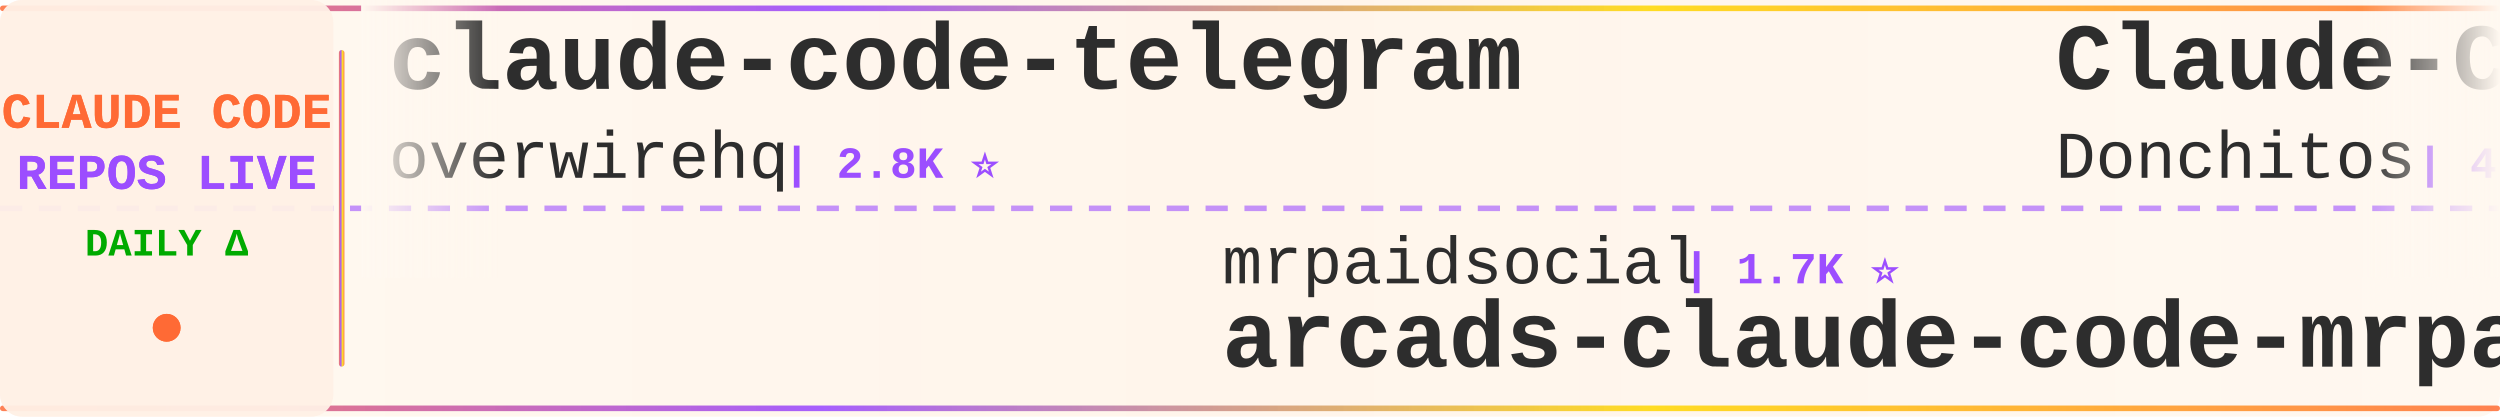
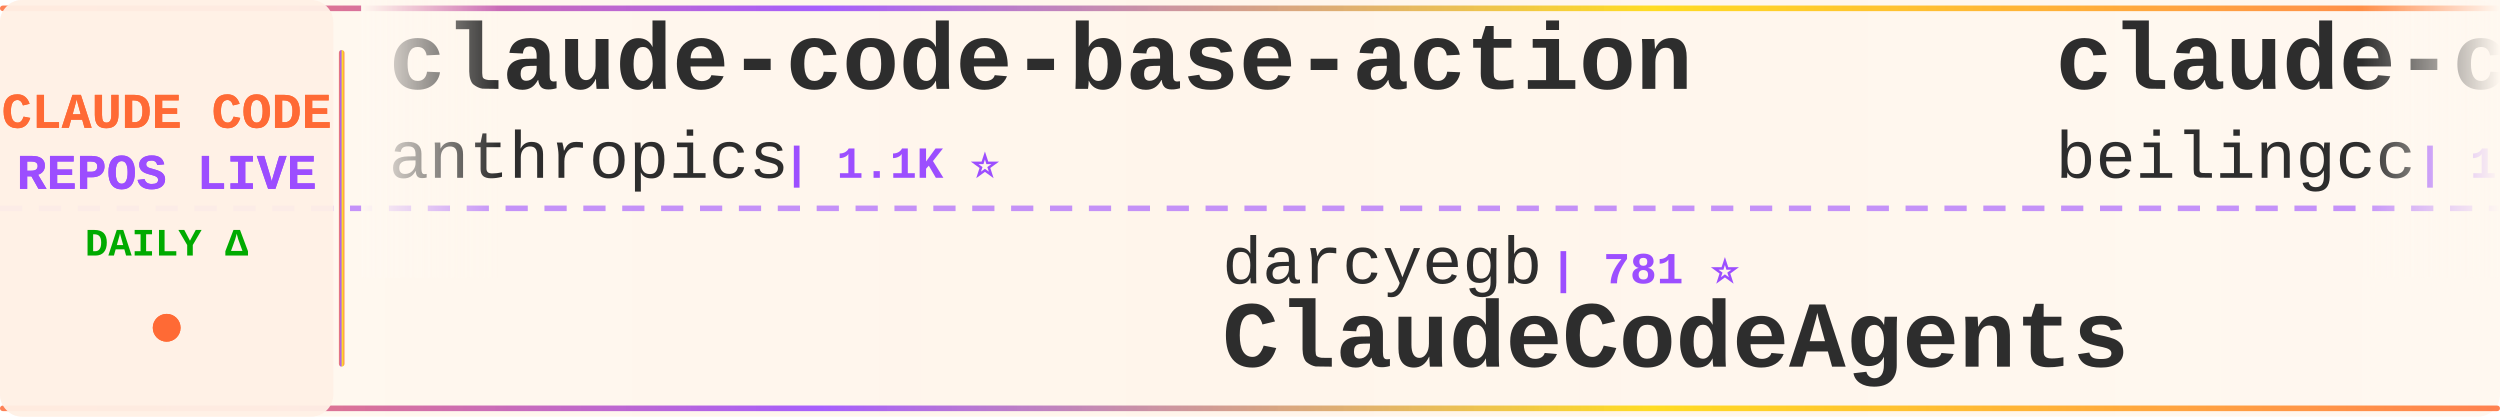
<svg xmlns="http://www.w3.org/2000/svg" width="900" height="150">
  <defs>
    <linearGradient id="tickerBg" x1="0%" y1="0%" x2="100%" y2="0%">
      <stop offset="0%" style="stop-color:#fff8f0;stop-opacity:0.98" />
      <stop offset="50%" style="stop-color:#fff5eb;stop-opacity:1" />
      <stop offset="100%" style="stop-color:#fff8f0;stop-opacity:0.98" />
    </linearGradient>
    <linearGradient id="borderGrad" x1="0%" y1="0%" x2="100%" y2="0%">
      <stop offset="0%" style="stop-color:#FF6B35;stop-opacity:0.85">
        <animate attributeName="stop-opacity" values="0.85;1;0.85" dur="2s" repeatCount="indefinite" />
      </stop>
      <stop offset="33%" style="stop-color:#9C4EFF;stop-opacity:0.9">
        <animate attributeName="stop-opacity" values="0.9;1;0.9" dur="2.2s" repeatCount="indefinite" />
      </stop>
      <stop offset="66%" style="stop-color:#FFD700;stop-opacity:0.85">
        <animate attributeName="stop-opacity" values="0.85;1;0.85" dur="1.8s" repeatCount="indefinite" />
      </stop>
      <stop offset="100%" style="stop-color:#FF6B35;stop-opacity:0.85">
        <animate attributeName="stop-opacity" values="0.85;1;0.85" dur="2s" repeatCount="indefinite" />
      </stop>
    </linearGradient>
    <filter id="textGlow">
      <feGaussianBlur stdDeviation="0.15" result="coloredBlur" />
      <feMerge>
        <feMergeNode in="coloredBlur" />
        <feMergeNode in="SourceGraphic" />
      </feMerge>
    </filter>
    <filter id="metricGlow">
      <feGaussianBlur stdDeviation="0.2" result="coloredBlur" />
      <feMerge>
        <feMergeNode in="coloredBlur" />
        <feMergeNode in="SourceGraphic" />
      </feMerge>
    </filter>
    <linearGradient id="leftFade" x1="0%" y1="0%" x2="100%" y2="0%">
      <stop offset="0%" style="stop-color:#fff8f0;stop-opacity:1" />
      <stop offset="100%" style="stop-color:#fff8f0;stop-opacity:0" />
    </linearGradient>
    <linearGradient id="rightFade" x1="0%" y1="0%" x2="100%" y2="0%">
      <stop offset="0%" style="stop-color:#fff8f0;stop-opacity:0" />
      <stop offset="100%" style="stop-color:#fff8f0;stop-opacity:1" />
    </linearGradient>
  </defs>
  <rect width="900" height="150" fill="url(#tickerBg)" rx="8" />
  <rect x="0" y="2" width="900" height="2" fill="url(#borderGrad)" rx="1" />
  <rect x="0" y="146" width="900" height="2" fill="url(#borderGrad)" rx="1" />
  <line x1="0" y1="75" x2="900" y2="75" stroke="#9C4EFF" stroke-width="2" stroke-dasharray="8 6" opacity="0.6" />
  <rect x="0" y="0" width="120" height="150" fill="#fff0e6" opacity="0.95" rx="8" />
  <text x="60" y="46" font-family="'Courier New', monospace" font-size="18" font-weight="bold" fill="#FF6B35" text-anchor="middle" filter="url(#textGlow)">
    CLAUDE CODE
  </text>
  <text x="60" y="68" font-family="'Courier New', monospace" font-size="18" font-weight="bold" fill="#9C4EFF" text-anchor="middle" filter="url(#textGlow)">
    REPOS LIVE
  </text>
  <text x="60" y="92" font-family="'Courier New', monospace" font-size="14" font-weight="bold" fill="#00aa00" text-anchor="middle">
    DAILY Δ
  </text>
  <circle cx="60" cy="118" r="5" fill="#FF6B35" filter="url(#metricGlow)">
    <animate attributeName="r" values="4;6;4" dur="1.5s" repeatCount="indefinite" />
    <animate attributeName="opacity" values="0.6;1;0.6" dur="1.5s" repeatCount="indefinite" />
  </circle>
  <rect x="122" y="18" width="2" height="114" fill="url(#borderGrad)" rx="1" />
  <clipPath id="tickerClip">
    <rect x="130" y="0" width="770" height="150" />
  </clipPath>
  <g clip-path="url(#tickerClip)">
    <g id="tickerItems">
      <animateTransform attributeName="transform" attributeType="XML" type="translate" from="0 0" to="-3000 0" dur="54s" repeatCount="indefinite" />
      <g transform="translate(0, 0)">
-         <text x="140" y="32" font-family="'Courier New', monospace" font-size="34" font-weight="bold" fill="#2d2d2d">claude-code-telegram</text>
-         <text x="140" y="64" font-family="'Courier New', monospace" font-size="24" font-weight="normal" fill="#2d2d2d" opacity="1.0">overwirehq</text>
-         <text x="282" y="64" font-family="'Courier New', monospace" font-size="16" font-weight="bold" fill="#9C4EFF"> | 2.8K ⭐</text>
+         <text x="140" y="32" font-family="'Courier New', monospace" font-size="34" font-weight="bold" fill="#2d2d2d">claude-code-base-action</text>
+         <text x="140" y="64" font-family="'Courier New', monospace" font-size="24" font-weight="normal" fill="#2d2d2d" opacity="1.0">anthropics</text>
+         <text x="282" y="64" font-family="'Courier New', monospace" font-size="16" font-weight="bold" fill="#9C4EFF"> | 1.1K ⭐</text>
      </g>
      <g transform="translate(300, 0)">
-         <text x="140" y="102" font-family="'Courier New', monospace" font-size="24" font-weight="normal" fill="#2d2d2d" opacity="1.0">mrpaidsocial</text>
-         <text x="306" y="102" font-family="'Courier New', monospace" font-size="16" font-weight="bold" fill="#9C4EFF"> | 1.7K ⭐</text>
-         <text x="140" y="132" font-family="'Courier New', monospace" font-size="34" font-weight="bold" fill="#2d2d2d">arcads-claude-code-mrpai...</text>
+         <text x="140" y="102" font-family="'Courier New', monospace" font-size="24" font-weight="normal" fill="#2d2d2d" opacity="1.0">darcyegb</text>
+         <text x="258" y="102" font-family="'Courier New', monospace" font-size="16" font-weight="bold" fill="#9C4EFF"> | 781 ⭐</text>
+         <text x="140" y="132" font-family="'Courier New', monospace" font-size="34" font-weight="bold" fill="#2d2d2d">ClaudeCodeAgents</text>
      </g>
      <g transform="translate(600, 0)">
-         <text x="140" y="32" font-family="'Courier New', monospace" font-size="34" font-weight="bold" fill="#2d2d2d">Claude-Code-Game-Studios</text>
-         <text x="140" y="64" font-family="'Courier New', monospace" font-size="24" font-weight="normal" fill="#2d2d2d" opacity="1.0">Donchitos</text>
-         <text x="270" y="64" font-family="'Courier New', monospace" font-size="16" font-weight="bold" fill="#9C4EFF"> | 40.7K ⭐ +57</text>
+         <text x="140" y="32" font-family="'Courier New', monospace" font-size="34" font-weight="bold" fill="#2d2d2d">claude-code</text>
+         <text x="140" y="64" font-family="'Courier New', monospace" font-size="24" font-weight="normal" fill="#2d2d2d" opacity="1.0">beilingcc</text>
+         <text x="270" y="64" font-family="'Courier New', monospace" font-size="16" font-weight="bold" fill="#9C4EFF"> | 104 ⭐</text>
      </g>
      <g transform="translate(900, 0)">
-         <text x="140" y="102" font-family="'Courier New', monospace" font-size="24" font-weight="normal" fill="#2d2d2d" opacity="1.0">alex000kim</text>
-         <text x="282" y="102" font-family="'Courier New', monospace" font-size="16" font-weight="bold" fill="#9C4EFF"> | 236 ⭐</text>
-         <text x="140" y="132" font-family="'Courier New', monospace" font-size="34" font-weight="bold" fill="#2d2d2d">claude-code</text>
+         <text x="140" y="102" font-family="'Courier New', monospace" font-size="24" font-weight="normal" fill="#2d2d2d" opacity="1.0">anthropics</text>
+         <text x="282" y="102" font-family="'Courier New', monospace" font-size="16" font-weight="bold" fill="#9C4EFF"> | 7.1K ⭐ +4</text>
+         <text x="140" y="132" font-family="'Courier New', monospace" font-size="34" font-weight="bold" fill="#2d2d2d">claude-code-security-rev...</text>
      </g>
      <g transform="translate(1200, 0)">
-         <text x="140" y="32" font-family="'Courier New', monospace" font-size="34" font-weight="bold" fill="#2d2d2d">Claude-code</text>
-         <text x="140" y="64" font-family="'Courier New', monospace" font-size="24" font-weight="normal" fill="#2d2d2d" opacity="1.0">zstmfhy</text>
-         <text x="246" y="64" font-family="'Courier New', monospace" font-size="16" font-weight="bold" fill="#9C4EFF"> | 188 ⭐</text>
+         <text x="140" y="32" font-family="'Courier New', monospace" font-size="34" font-weight="bold" fill="#2d2d2d">collection-claude-code-s...</text>
+         <text x="140" y="64" font-family="'Courier New', monospace" font-size="24" font-weight="normal" fill="#2d2d2d" opacity="1.0">chauncygu</text>
+         <text x="270" y="64" font-family="'Courier New', monospace" font-size="16" font-weight="bold" fill="#9C4EFF"> | 2.9K ⭐ +1</text>
      </g>
      <g transform="translate(1500, 0)">
-         <text x="140" y="102" font-family="'Courier New', monospace" font-size="24" font-weight="normal" fill="#2d2d2d" opacity="1.0">freestylefly</text>
-         <text x="306" y="102" font-family="'Courier New', monospace" font-size="16" font-weight="bold" fill="#9C4EFF"> | 133 ⭐</text>
-         <text x="140" y="132" font-family="'Courier New', monospace" font-size="34" font-weight="bold" fill="#2d2d2d">claude-code</text>
+         <text x="140" y="102" font-family="'Courier New', monospace" font-size="24" font-weight="normal" fill="#2d2d2d" opacity="1.0">Cranot</text>
+         <text x="234" y="102" font-family="'Courier New', monospace" font-size="16" font-weight="bold" fill="#9C4EFF"> | 2.9K ⭐</text>
+         <text x="140" y="132" font-family="'Courier New', monospace" font-size="34" font-weight="bold" fill="#2d2d2d">claude-code-guide</text>
      </g>
      <g transform="translate(1800, 0)">
        <text x="140" y="32" font-family="'Courier New', monospace" font-size="34" font-weight="bold" fill="#2d2d2d">claude-code</text>
-         <text x="140" y="64" font-family="'Courier New', monospace" font-size="24" font-weight="normal" fill="#2d2d2d" opacity="1.0">mehmoodosman</text>
-         <text x="306" y="64" font-family="'Courier New', monospace" font-size="16" font-weight="bold" fill="#9C4EFF"> | 172 ⭐</text>
+         <text x="140" y="64" font-family="'Courier New', monospace" font-size="24" font-weight="normal" fill="#2d2d2d" opacity="1.0">Onewon</text>
+         <text x="234" y="64" font-family="'Courier New', monospace" font-size="16" font-weight="bold" fill="#9C4EFF"> | 182 ⭐</text>
      </g>
      <g transform="translate(2100, 0)">
-         <text x="140" y="102" font-family="'Courier New', monospace" font-size="24" font-weight="normal" fill="#2d2d2d" opacity="1.0">Maciek-roboblog</text>
-         <text x="342" y="102" font-family="'Courier New', monospace" font-size="16" font-weight="bold" fill="#9C4EFF"> | 8.8K ⭐ +2</text>
-         <text x="140" y="132" font-family="'Courier New', monospace" font-size="34" font-weight="bold" fill="#2d2d2d">Claude-Code-Usage-Monito...</text>
+         <text x="140" y="102" font-family="'Courier New', monospace" font-size="24" font-weight="normal" fill="#2d2d2d" opacity="1.0">fazxes</text>
+         <text x="234" y="102" font-family="'Courier New', monospace" font-size="16" font-weight="bold" fill="#9C4EFF"> | 248 ⭐</text>
+         <text x="140" y="132" font-family="'Courier New', monospace" font-size="34" font-weight="bold" fill="#2d2d2d">Claude-code</text>
      </g>
      <g transform="translate(2400, 0)">
-         <text x="140" y="32" font-family="'Courier New', monospace" font-size="34" font-weight="bold" fill="#2d2d2d">claude-code</text>
-         <text x="140" y="64" font-family="'Courier New', monospace" font-size="24" font-weight="normal" fill="#2d2d2d" opacity="1.0">ochamber</text>
-         <text x="258" y="64" font-family="'Courier New', monospace" font-size="16" font-weight="bold" fill="#9C4EFF"> | 8 ⭐</text>
+         <text x="140" y="32" font-family="'Courier New', monospace" font-size="34" font-weight="bold" fill="#2d2d2d">claude-code-settings</text>
+         <text x="140" y="64" font-family="'Courier New', monospace" font-size="24" font-weight="normal" fill="#2d2d2d" opacity="1.0">feiskyer</text>
+         <text x="258" y="64" font-family="'Courier New', monospace" font-size="16" font-weight="bold" fill="#9C4EFF"> | 1.7K ⭐ +2</text>
      </g>
      <g transform="translate(2700, 0)">
-         <text x="140" y="102" font-family="'Courier New', monospace" font-size="24" font-weight="normal" fill="#2d2d2d" opacity="1.0">pengchengneo</text>
-         <text x="306" y="102" font-family="'Courier New', monospace" font-size="16" font-weight="bold" fill="#9C4EFF"> | 1.8K ⭐ +1</text>
-         <text x="140" y="132" font-family="'Courier New', monospace" font-size="34" font-weight="bold" fill="#2d2d2d">Claude-Code</text>
+         <text x="140" y="102" font-family="'Courier New', monospace" font-size="24" font-weight="normal" fill="#2d2d2d" opacity="1.0">huangjia2019</text>
+         <text x="306" y="102" font-family="'Courier New', monospace" font-size="16" font-weight="bold" fill="#9C4EFF"> | 1.2K ⭐</text>
+         <text x="140" y="132" font-family="'Courier New', monospace" font-size="34" font-weight="bold" fill="#2d2d2d">claude-code-engineering</text>
      </g>
      <g transform="translate(3000, 0)">
-         <text x="140" y="32" font-family="'Courier New', monospace" font-size="34" font-weight="bold" fill="#2d2d2d">claude-code-telegram</text>
-         <text x="140" y="64" font-family="'Courier New', monospace" font-size="24" font-weight="normal" fill="#2d2d2d" opacity="1.0">overwirehq</text>
-         <text x="282" y="64" font-family="'Courier New', monospace" font-size="16" font-weight="bold" fill="#9C4EFF"> | 2.8K ⭐</text>
+         <text x="140" y="32" font-family="'Courier New', monospace" font-size="34" font-weight="bold" fill="#2d2d2d">claude-code-base-action</text>
+         <text x="140" y="64" font-family="'Courier New', monospace" font-size="24" font-weight="normal" fill="#2d2d2d" opacity="1.0">anthropics</text>
+         <text x="282" y="64" font-family="'Courier New', monospace" font-size="16" font-weight="bold" fill="#9C4EFF"> | 1.1K ⭐</text>
      </g>
      <g transform="translate(3300, 0)">
-         <text x="140" y="102" font-family="'Courier New', monospace" font-size="24" font-weight="normal" fill="#2d2d2d" opacity="1.0">mrpaidsocial</text>
-         <text x="306" y="102" font-family="'Courier New', monospace" font-size="16" font-weight="bold" fill="#9C4EFF"> | 1.7K ⭐</text>
-         <text x="140" y="132" font-family="'Courier New', monospace" font-size="34" font-weight="bold" fill="#2d2d2d">arcads-claude-code-mrpai...</text>
+         <text x="140" y="102" font-family="'Courier New', monospace" font-size="24" font-weight="normal" fill="#2d2d2d" opacity="1.0">darcyegb</text>
+         <text x="258" y="102" font-family="'Courier New', monospace" font-size="16" font-weight="bold" fill="#9C4EFF"> | 781 ⭐</text>
+         <text x="140" y="132" font-family="'Courier New', monospace" font-size="34" font-weight="bold" fill="#2d2d2d">ClaudeCodeAgents</text>
      </g>
      <g transform="translate(3600, 0)">
-         <text x="140" y="32" font-family="'Courier New', monospace" font-size="34" font-weight="bold" fill="#2d2d2d">Claude-Code-Game-Studios</text>
-         <text x="140" y="64" font-family="'Courier New', monospace" font-size="24" font-weight="normal" fill="#2d2d2d" opacity="1.0">Donchitos</text>
-         <text x="270" y="64" font-family="'Courier New', monospace" font-size="16" font-weight="bold" fill="#9C4EFF"> | 40.7K ⭐ +57</text>
+         <text x="140" y="32" font-family="'Courier New', monospace" font-size="34" font-weight="bold" fill="#2d2d2d">claude-code</text>
+         <text x="140" y="64" font-family="'Courier New', monospace" font-size="24" font-weight="normal" fill="#2d2d2d" opacity="1.0">beilingcc</text>
+         <text x="270" y="64" font-family="'Courier New', monospace" font-size="16" font-weight="bold" fill="#9C4EFF"> | 104 ⭐</text>
      </g>
      <g transform="translate(3900, 0)">
-         <text x="140" y="102" font-family="'Courier New', monospace" font-size="24" font-weight="normal" fill="#2d2d2d" opacity="1.0">alex000kim</text>
-         <text x="282" y="102" font-family="'Courier New', monospace" font-size="16" font-weight="bold" fill="#9C4EFF"> | 236 ⭐</text>
-         <text x="140" y="132" font-family="'Courier New', monospace" font-size="34" font-weight="bold" fill="#2d2d2d">claude-code</text>
+         <text x="140" y="102" font-family="'Courier New', monospace" font-size="24" font-weight="normal" fill="#2d2d2d" opacity="1.0">anthropics</text>
+         <text x="282" y="102" font-family="'Courier New', monospace" font-size="16" font-weight="bold" fill="#9C4EFF"> | 7.1K ⭐ +4</text>
+         <text x="140" y="132" font-family="'Courier New', monospace" font-size="34" font-weight="bold" fill="#2d2d2d">claude-code-security-rev...</text>
      </g>
    </g>
  </g>
  <rect x="130" y="0" width="50" height="100" fill="url(#leftFade)" />
  <rect x="850" y="0" width="50" height="100" fill="url(#rightFade)" />
</svg>
